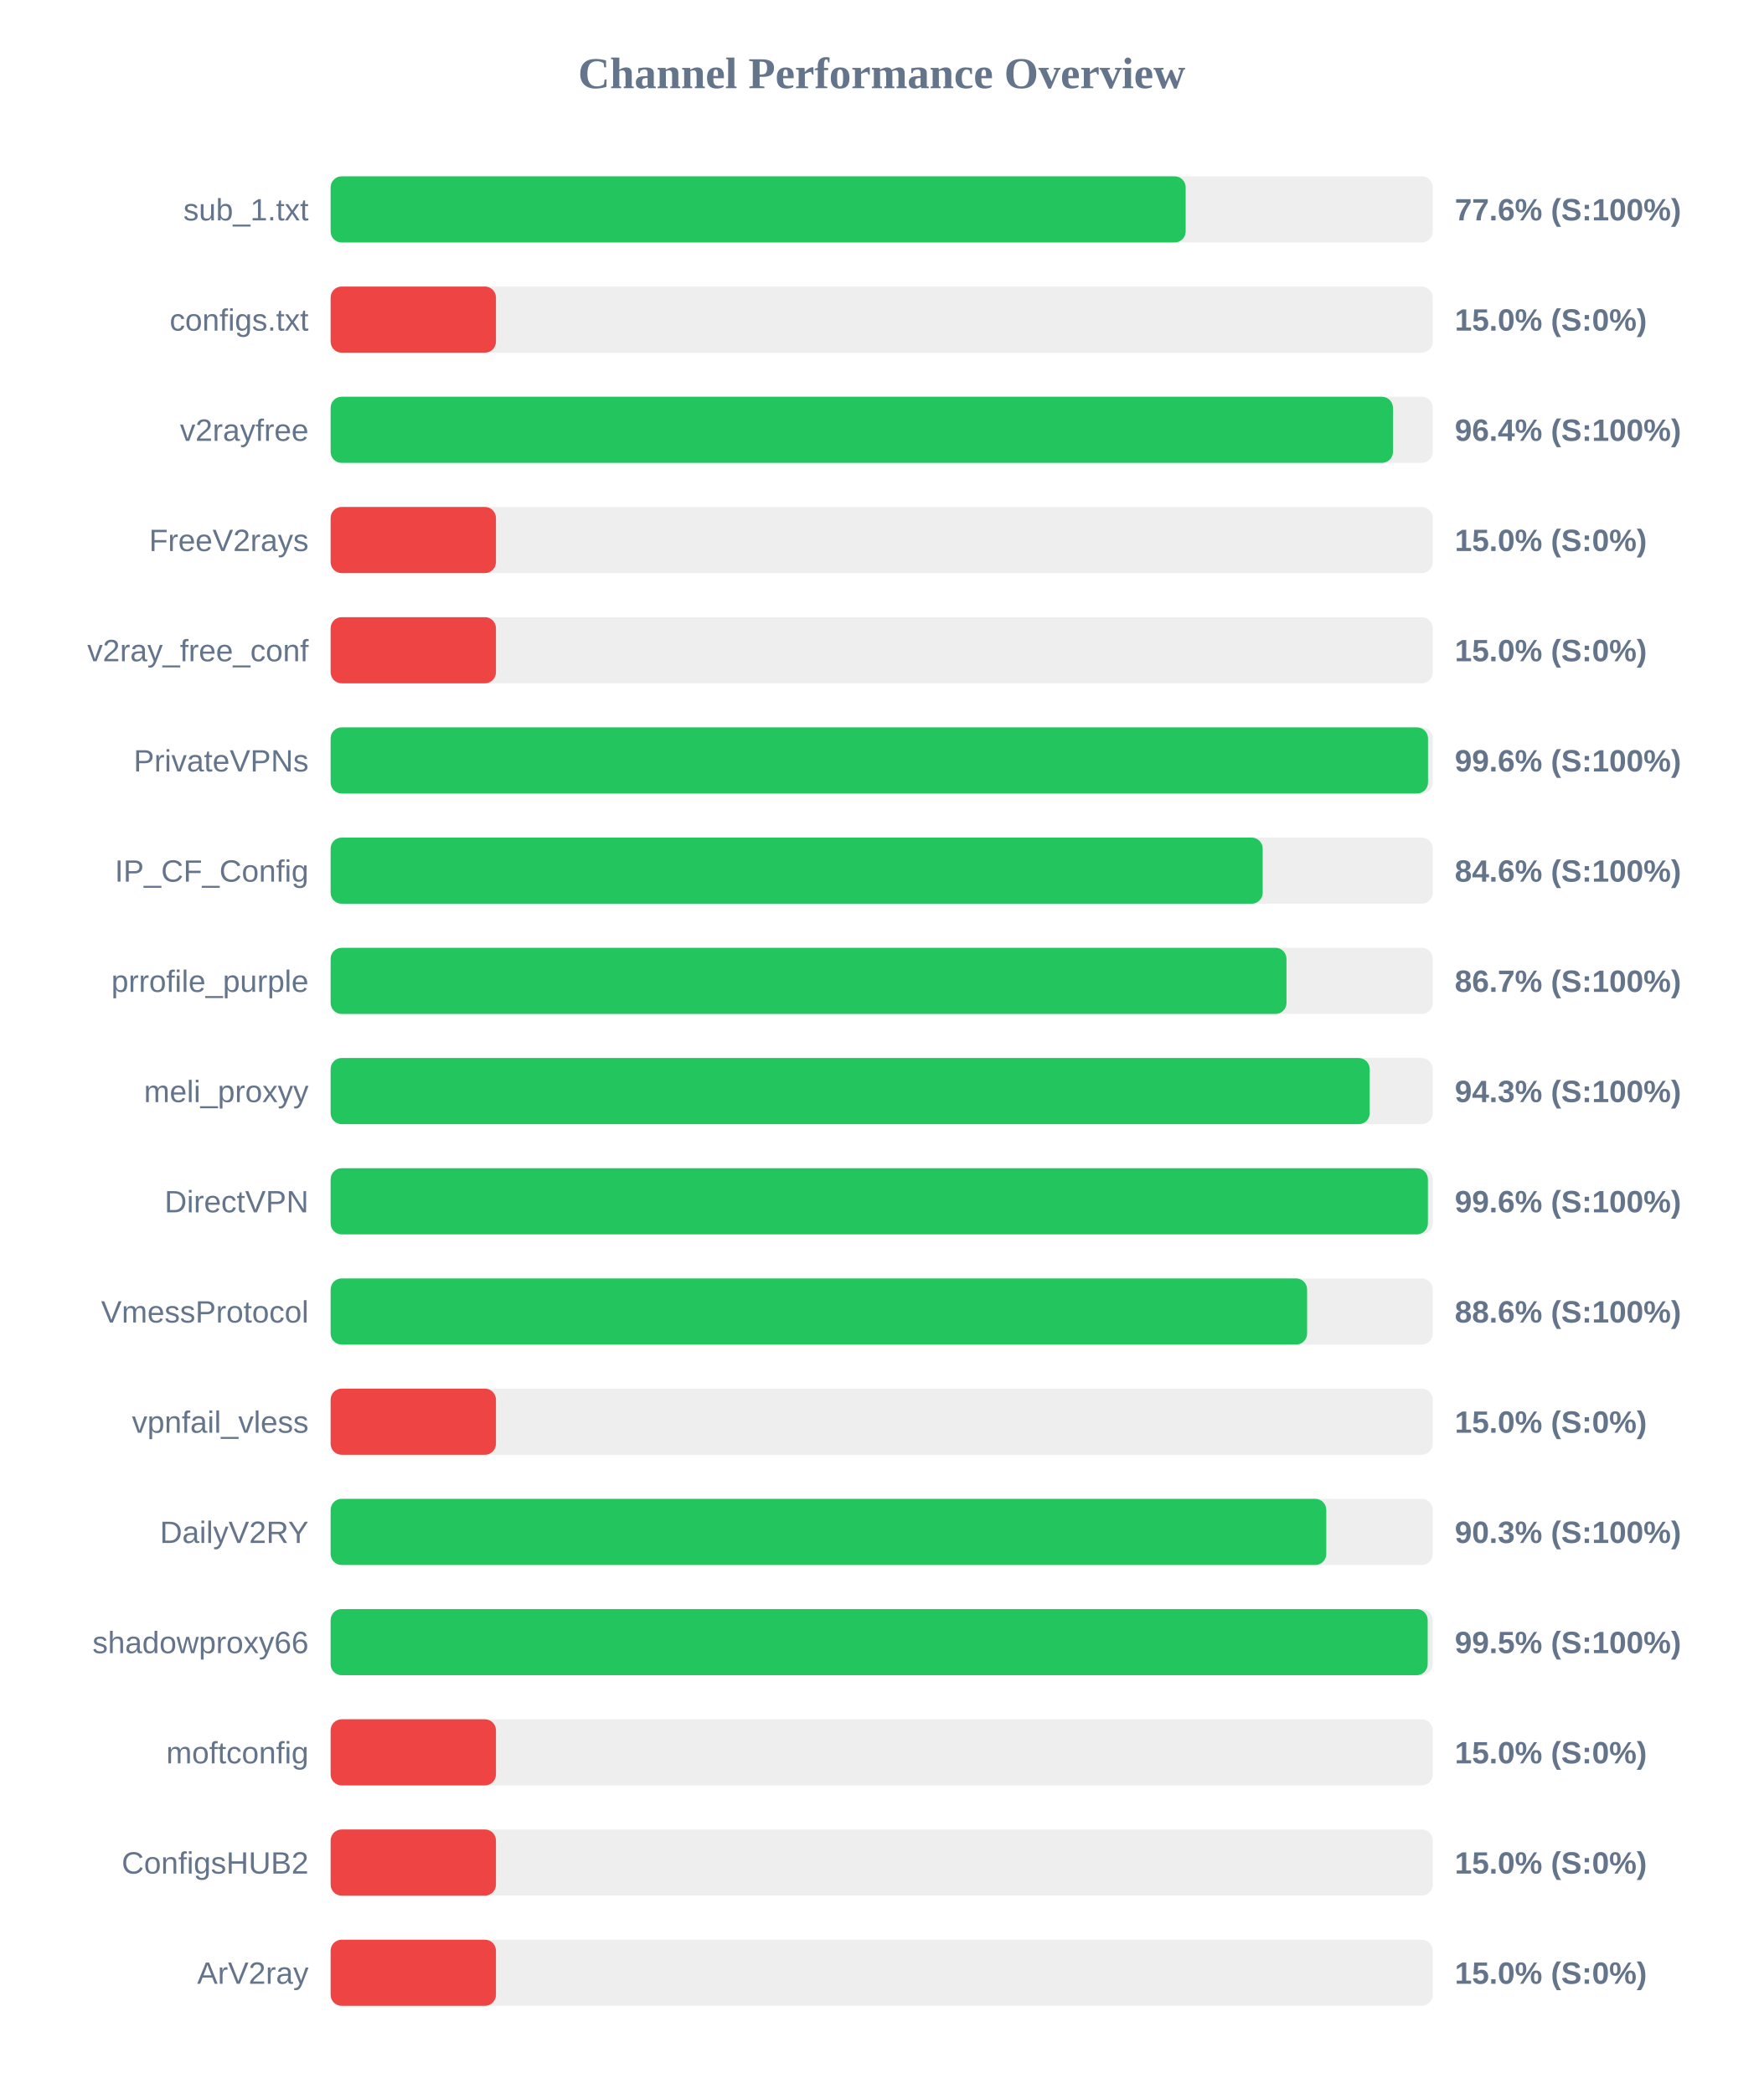
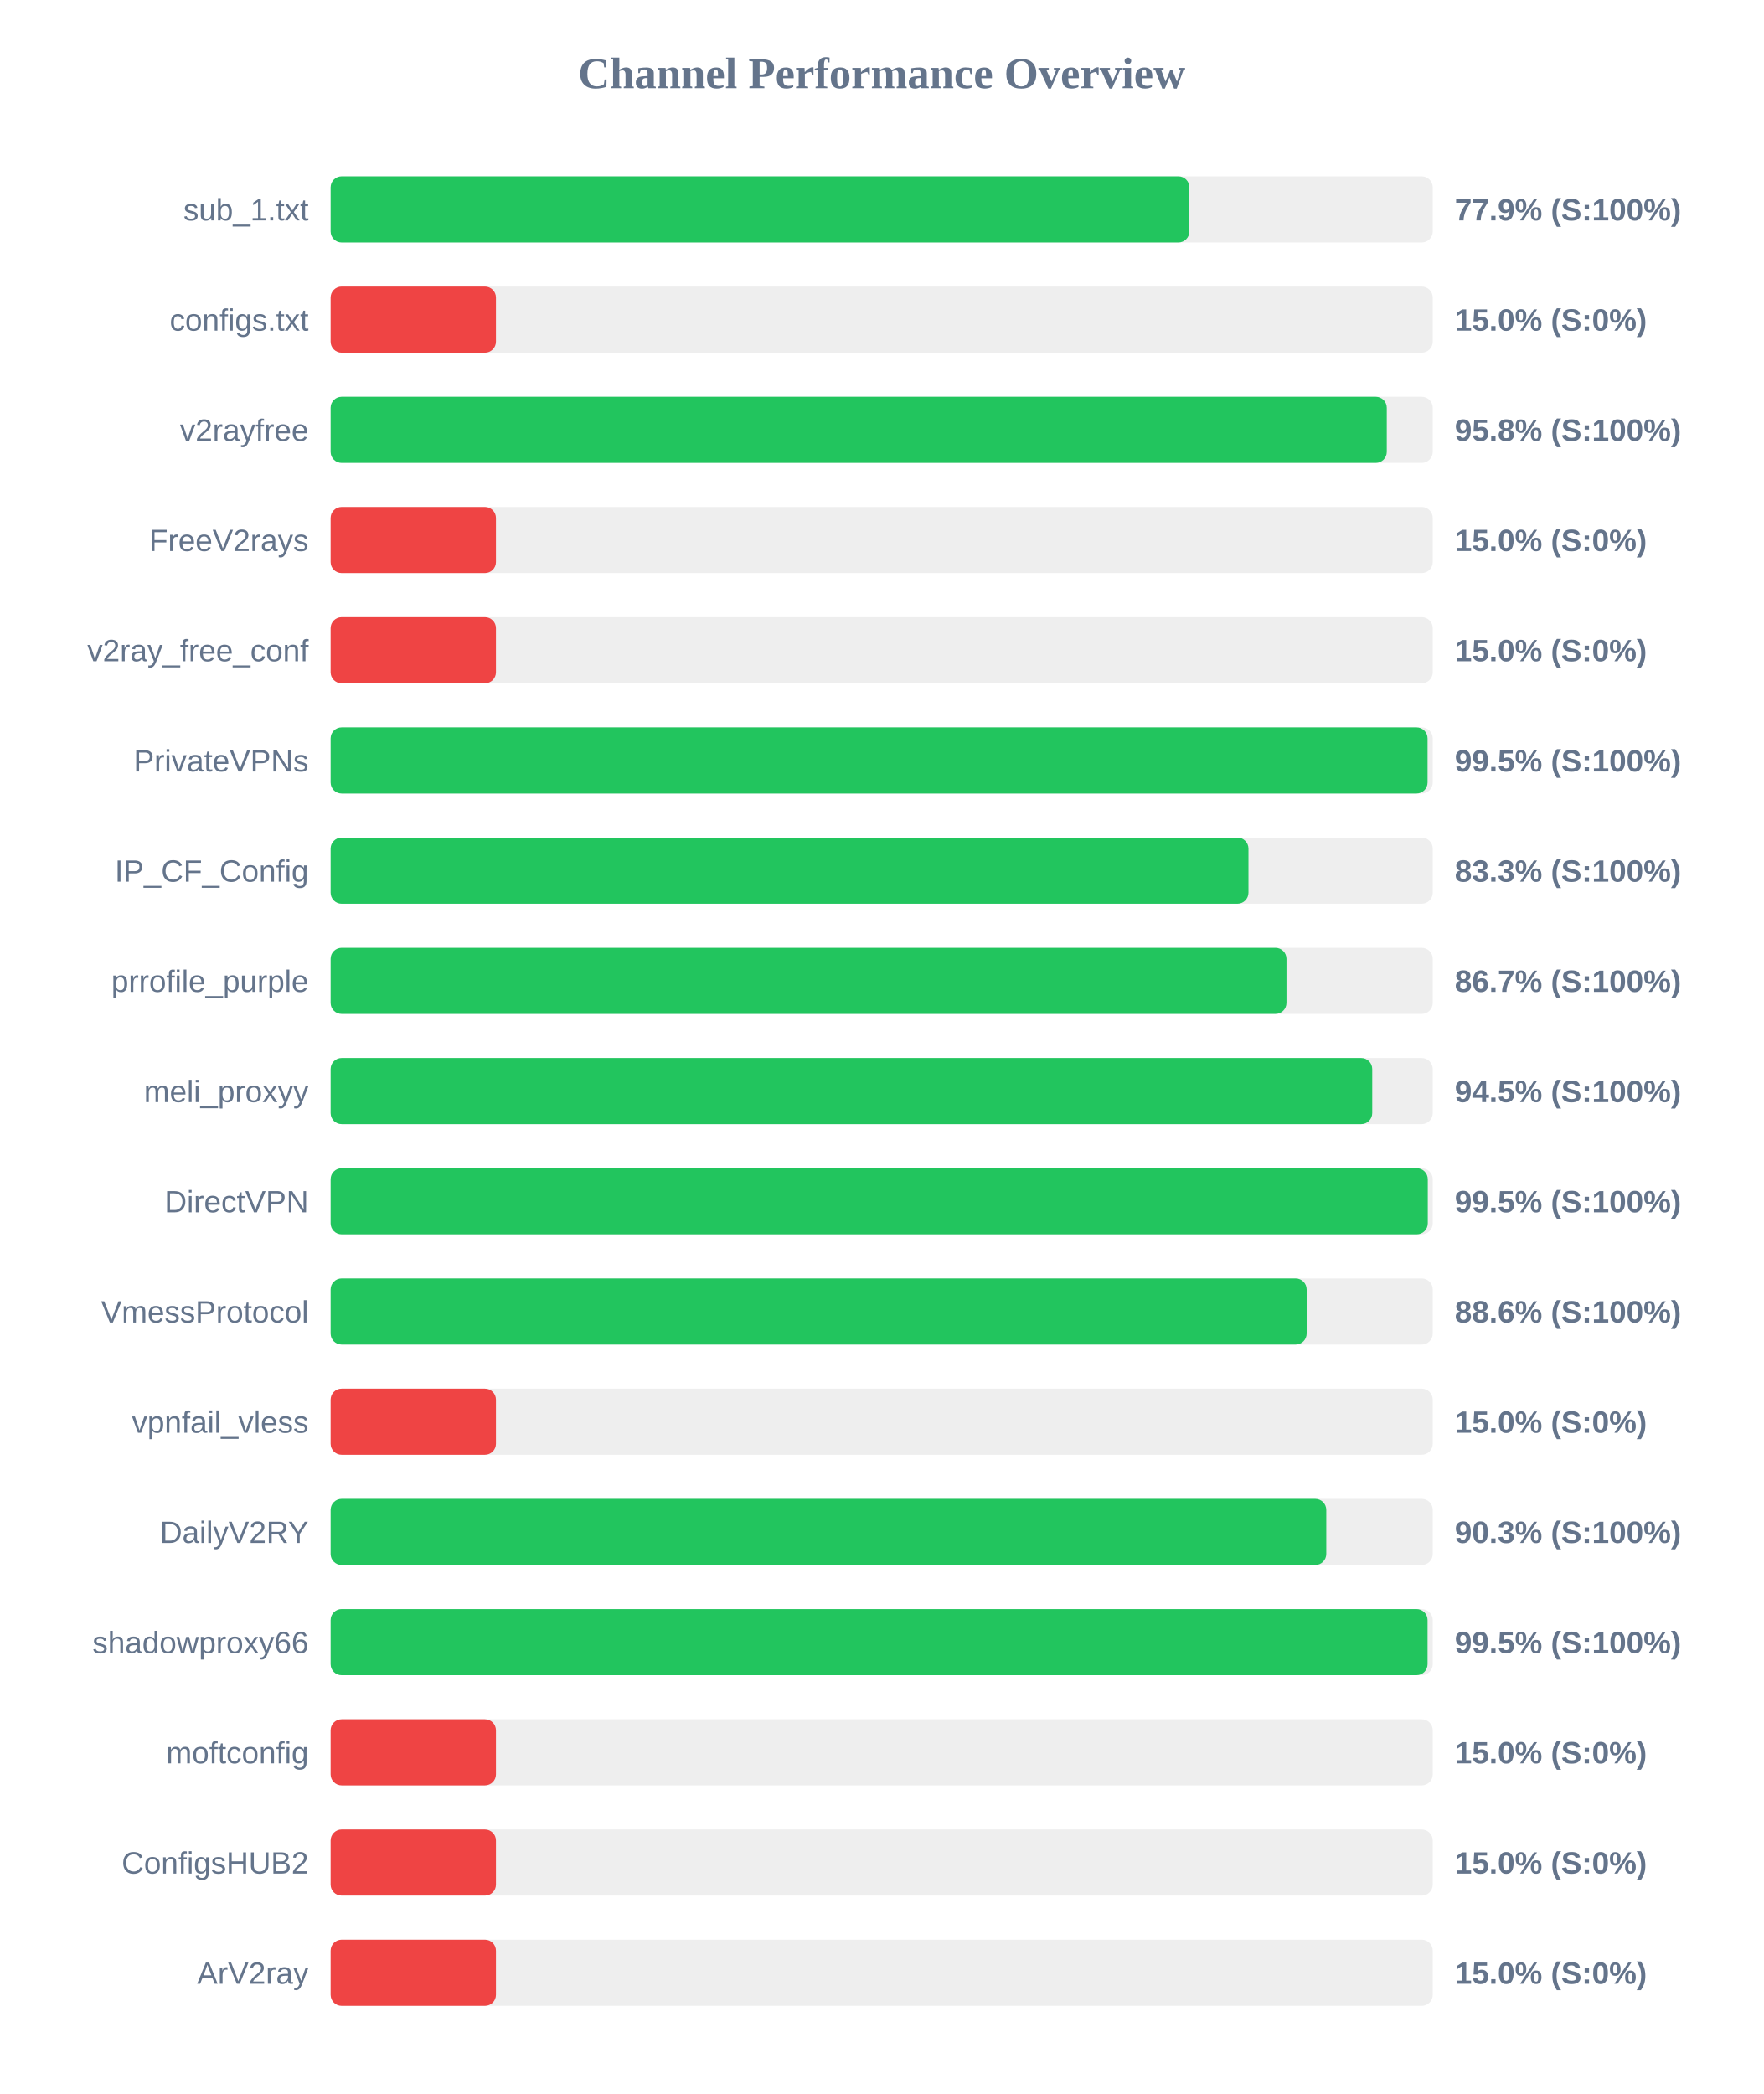
<svg xmlns="http://www.w3.org/2000/svg" width="800" height="950" version="1.1">
  <style>
        .row { font: 14px Arial; fill: #64748b; }
        .score { font: bold 14px Arial; fill: #64748b; }
    </style>
  <text x="400" y="40" text-anchor="middle" font-size="20px" font-weight="bold" fill="#64748b">Channel Performance Overview</text>
  <rect x="150" y="80" width="500" height="30" fill="#eee" rx="5" />
-   <rect x="150" y="80" width="387.9" height="30" fill="#22c55e" rx="5" />
+   <rect x="150" y="80" width="389.6" height="30" fill="#22c55e" rx="5" />
  <text x="140" y="100" text-anchor="end" class="row">sub_1.txt</text>
-   <text x="660" y="100" text-anchor="start" class="score">77.6% (S:100%)</text>
+   <text x="660" y="100" text-anchor="start" class="score">77.9% (S:100%)</text>
  <rect x="150" y="130" width="500" height="30" fill="#eee" rx="5" />
  <rect x="150" y="130" width="75.0" height="30" fill="#ef4444" rx="5" />
  <text x="140" y="150" text-anchor="end" class="row">configs.txt</text>
  <text x="660" y="150" text-anchor="start" class="score">15.0% (S:0%)</text>
  <rect x="150" y="180" width="500" height="30" fill="#eee" rx="5" />
-   <rect x="150" y="180" width="481.95" height="30" fill="#22c55e" rx="5" />
+   <rect x="150" y="180" width="479.15" height="30" fill="#22c55e" rx="5" />
  <text x="140" y="200" text-anchor="end" class="row">v2rayfree</text>
-   <text x="660" y="200" text-anchor="start" class="score">96.4% (S:100%)</text>
+   <text x="660" y="200" text-anchor="start" class="score">95.8% (S:100%)</text>
  <rect x="150" y="230" width="500" height="30" fill="#eee" rx="5" />
  <rect x="150" y="230" width="75.0" height="30" fill="#ef4444" rx="5" />
  <text x="140" y="250" text-anchor="end" class="row">FreeV2rays</text>
  <text x="660" y="250" text-anchor="start" class="score">15.0% (S:0%)</text>
  <rect x="150" y="280" width="500" height="30" fill="#eee" rx="5" />
  <rect x="150" y="280" width="75.0" height="30" fill="#ef4444" rx="5" />
  <text x="140" y="300" text-anchor="end" class="row">v2ray_free_conf</text>
  <text x="660" y="300" text-anchor="start" class="score">15.0% (S:0%)</text>
  <rect x="150" y="330" width="500" height="30" fill="#eee" rx="5" />
-   <rect x="150" y="330" width="497.85" height="30" fill="#22c55e" rx="5" />
+   <rect x="150" y="330" width="497.65" height="30" fill="#22c55e" rx="5" />
  <text x="140" y="350" text-anchor="end" class="row">PrivateVPNs</text>
-   <text x="660" y="350" text-anchor="start" class="score">99.6% (S:100%)</text>
+   <text x="660" y="350" text-anchor="start" class="score">99.5% (S:100%)</text>
  <rect x="150" y="380" width="500" height="30" fill="#eee" rx="5" />
-   <rect x="150" y="380" width="422.85" height="30" fill="#22c55e" rx="5" />
+   <rect x="150" y="380" width="416.4" height="30" fill="#22c55e" rx="5" />
  <text x="140" y="400" text-anchor="end" class="row">IP_CF_Config</text>
-   <text x="660" y="400" text-anchor="start" class="score">84.6% (S:100%)</text>
+   <text x="660" y="400" text-anchor="start" class="score">83.3% (S:100%)</text>
  <rect x="150" y="430" width="500" height="30" fill="#eee" rx="5" />
  <rect x="150" y="430" width="433.65" height="30" fill="#22c55e" rx="5" />
  <text x="140" y="450" text-anchor="end" class="row">prrofile_purple</text>
  <text x="660" y="450" text-anchor="start" class="score">86.7% (S:100%)</text>
  <rect x="150" y="480" width="500" height="30" fill="#eee" rx="5" />
-   <rect x="150" y="480" width="471.4" height="30" fill="#22c55e" rx="5" />
+   <rect x="150" y="480" width="472.55" height="30" fill="#22c55e" rx="5" />
  <text x="140" y="500" text-anchor="end" class="row">meli_proxyy</text>
-   <text x="660" y="500" text-anchor="start" class="score">94.3% (S:100%)</text>
+   <text x="660" y="500" text-anchor="start" class="score">94.5% (S:100%)</text>
  <rect x="150" y="530" width="500" height="30" fill="#eee" rx="5" />
-   <rect x="150" y="530" width="497.8" height="30" fill="#22c55e" rx="5" />
+   <rect x="150" y="530" width="497.75" height="30" fill="#22c55e" rx="5" />
  <text x="140" y="550" text-anchor="end" class="row">DirectVPN</text>
-   <text x="660" y="550" text-anchor="start" class="score">99.6% (S:100%)</text>
+   <text x="660" y="550" text-anchor="start" class="score">99.5% (S:100%)</text>
  <rect x="150" y="580" width="500" height="30" fill="#eee" rx="5" />
-   <rect x="150" y="580" width="443.0" height="30" fill="#22c55e" rx="5" />
+   <rect x="150" y="580" width="442.8" height="30" fill="#22c55e" rx="5" />
  <text x="140" y="600" text-anchor="end" class="row">VmessProtocol</text>
  <text x="660" y="600" text-anchor="start" class="score">88.6% (S:100%)</text>
  <rect x="150" y="630" width="500" height="30" fill="#eee" rx="5" />
  <rect x="150" y="630" width="75.0" height="30" fill="#ef4444" rx="5" />
  <text x="140" y="650" text-anchor="end" class="row">vpnfail_vless</text>
  <text x="660" y="650" text-anchor="start" class="score">15.0% (S:0%)</text>
  <rect x="150" y="680" width="500" height="30" fill="#eee" rx="5" />
  <rect x="150" y="680" width="451.7" height="30" fill="#22c55e" rx="5" />
  <text x="140" y="700" text-anchor="end" class="row">DailyV2RY</text>
  <text x="660" y="700" text-anchor="start" class="score">90.3% (S:100%)</text>
  <rect x="150" y="730" width="500" height="30" fill="#eee" rx="5" />
-   <rect x="150" y="730" width="497.7" height="30" fill="#22c55e" rx="5" />
+   <rect x="150" y="730" width="497.65" height="30" fill="#22c55e" rx="5" />
  <text x="140" y="750" text-anchor="end" class="row">shadowproxy66</text>
  <text x="660" y="750" text-anchor="start" class="score">99.5% (S:100%)</text>
  <rect x="150" y="780" width="500" height="30" fill="#eee" rx="5" />
  <rect x="150" y="780" width="75.0" height="30" fill="#ef4444" rx="5" />
  <text x="140" y="800" text-anchor="end" class="row">moftconfig</text>
  <text x="660" y="800" text-anchor="start" class="score">15.0% (S:0%)</text>
  <rect x="150" y="830" width="500" height="30" fill="#eee" rx="5" />
  <rect x="150" y="830" width="75.0" height="30" fill="#ef4444" rx="5" />
  <text x="140" y="850" text-anchor="end" class="row">ConfigsHUB2</text>
  <text x="660" y="850" text-anchor="start" class="score">15.0% (S:0%)</text>
  <rect x="150" y="880" width="500" height="30" fill="#eee" rx="5" />
  <rect x="150" y="880" width="75.0" height="30" fill="#ef4444" rx="5" />
  <text x="140" y="900" text-anchor="end" class="row">ArV2ray</text>
  <text x="660" y="900" text-anchor="start" class="score">15.0% (S:0%)</text>
</svg>
